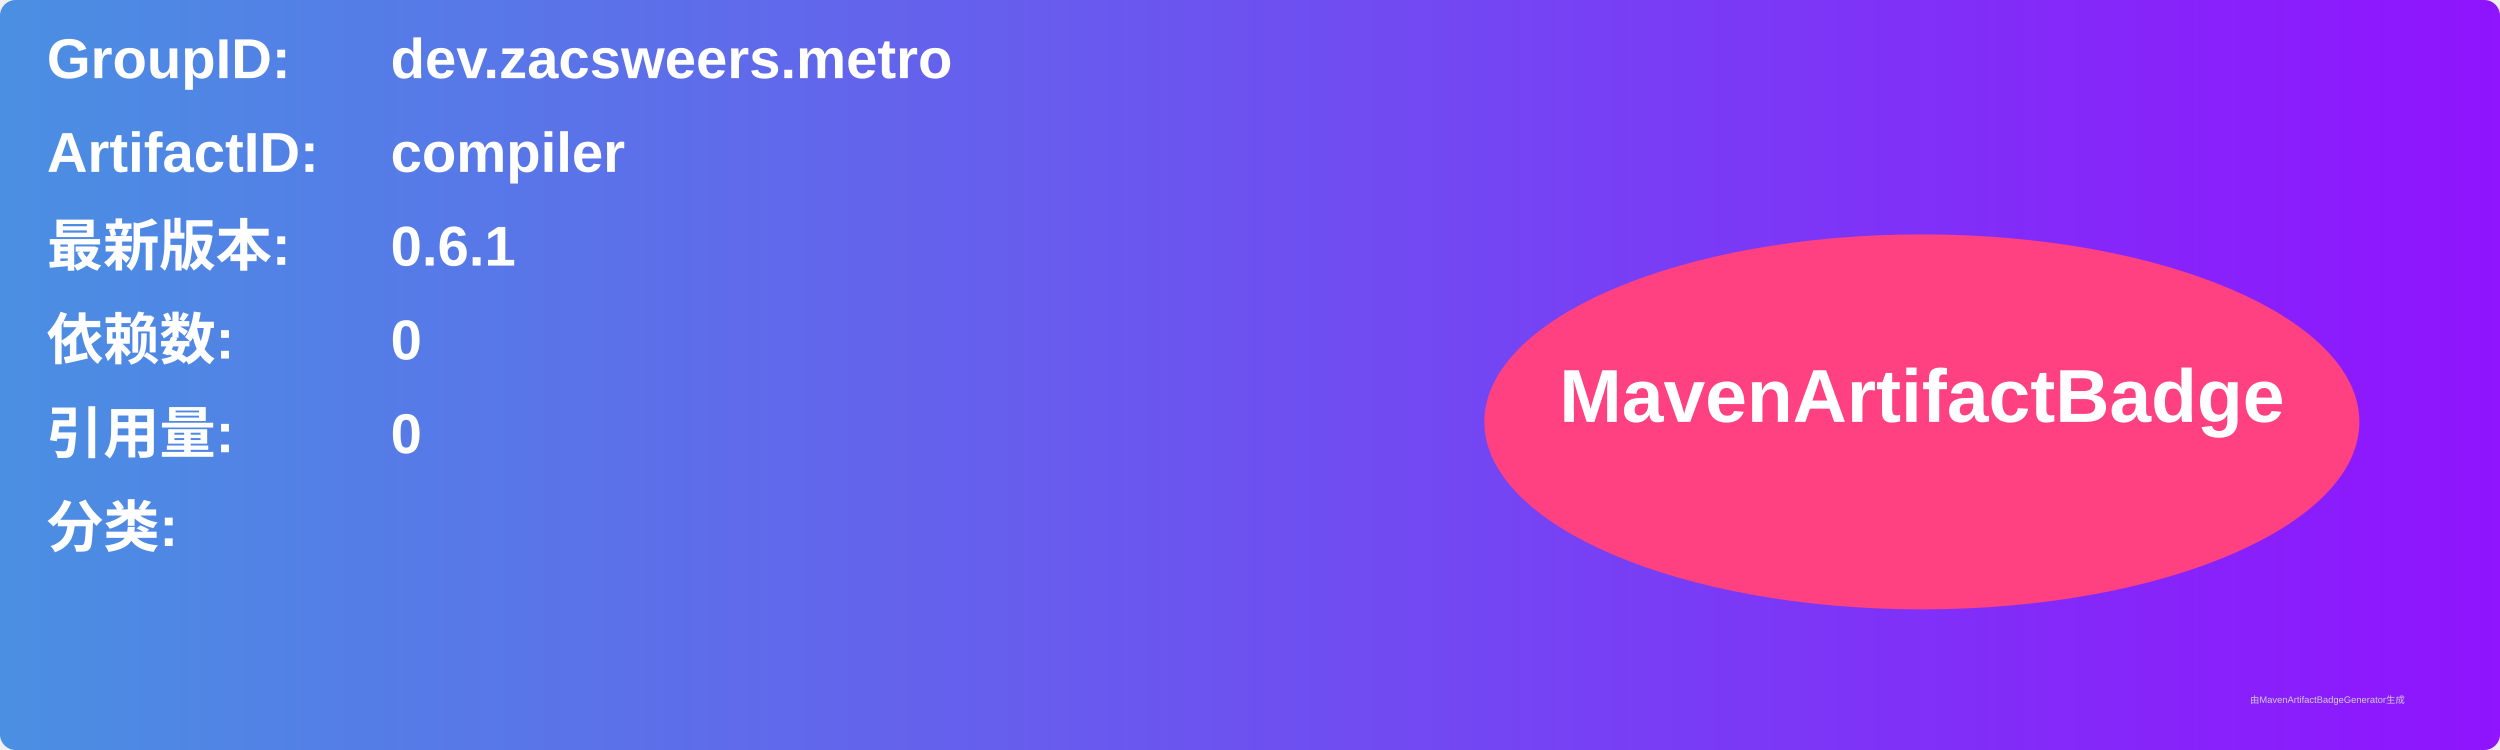
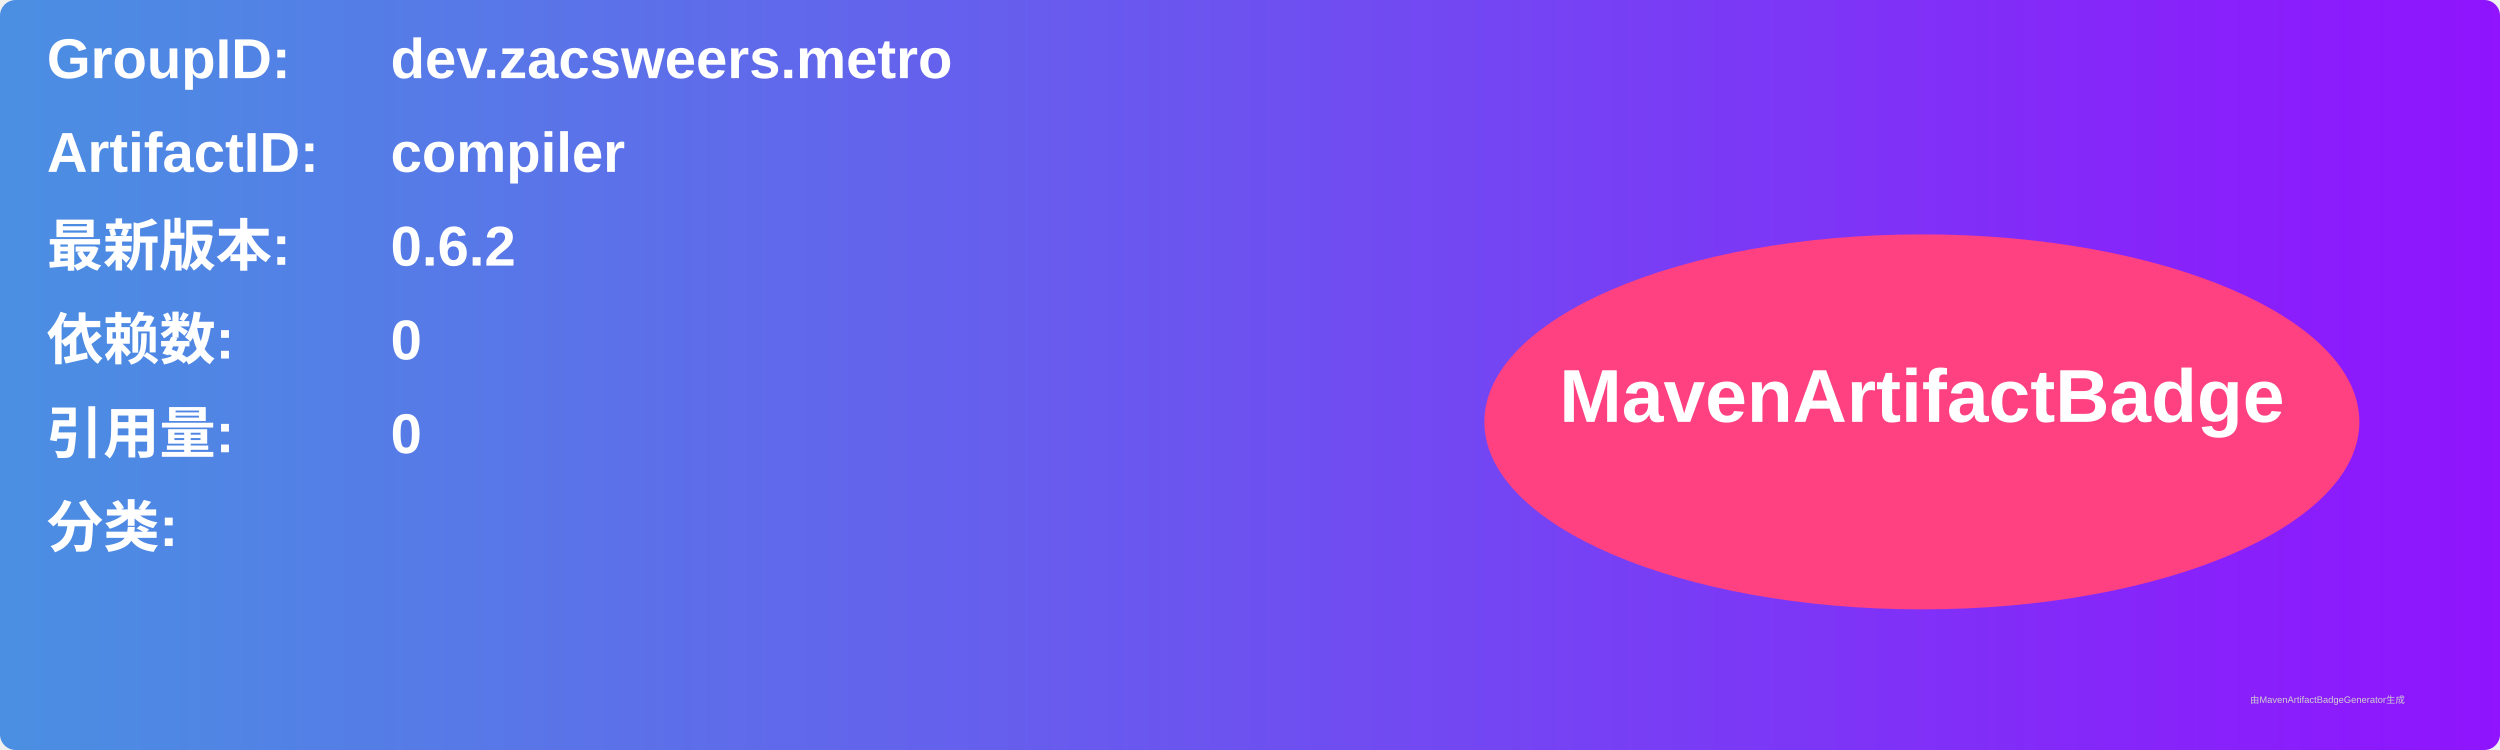
<svg xmlns="http://www.w3.org/2000/svg" width="800" height="240" viewBox="0 0 800 240">
  <linearGradient id="grad" x1="0%" y1="0%" x2="100%" y2="0%">
    <stop offset="0%" stop-color="#4a90e2" />
    <stop offset="100%" stop-color="#9013fe" />
  </linearGradient>
  <rect width="100%" height="100%" rx="5" ry="5" fill="url(#grad)" />
  <g transform="translate(15, 15)">
    <text x="0" y="10" font-family="Arial" font-size="18" fill="white" font-weight="bold" width="260">GroupID:</text>
    <text x="110" y="10" font-family="Arial" font-size="18" fill="white" font-weight="bold" width="460">dev.zacsweers.metro</text>
    <text x="0" y="40" font-family="Arial" font-size="18" fill="white" font-weight="bold" width="260">ArtifactID:</text>
    <text x="110" y="40" font-family="Arial" font-size="18" fill="white" font-weight="bold" width="460">compiler</text>
    <text x="0" y="70" font-family="Arial" font-size="18" fill="white" font-weight="bold">最新版本:</text>
    <text x="110" y="70" font-family="Arial" font-size="18" fill="white" font-weight="bold">
-       <tspan font-weight="bold">0.6.1</tspan>
+       <tspan font-weight="bold">0.6.2</tspan>
    </text>
    <text x="0" y="100" font-family="Arial" font-size="18" fill="white" font-weight="bold">依赖数: </text>
    <text x="110" y="100" font-family="Arial" font-size="18" fill="white">
      <tspan font-weight="bold">0</tspan>
    </text>
    <text x="0" y="130" font-family="Arial" font-size="18" fill="white" font-weight="bold">引用量: </text>
    <text x="110" y="130" font-family="Arial" font-size="18" fill="white">
      <tspan font-weight="bold">0</tspan>
    </text>
    <text x="0" y="160" font-family="Arial" font-size="18" fill="white" font-weight="bold">分类:</text>
    <text x="10" y="190" font-family="Arial" font-size="10" fill="white">
      <tspan font-weight="bold" />
    </text>
    <ellipse cx="600" cy="120" rx="140" ry="60" fill="#ff4081" />
    <text x="600" y="120" text-anchor="middle" font-family="Arial" font-size="24" fill="white" font-weight="bold">MavenArtifactBadge</text>
  </g>
  <text x="720" y="225" font-family="Arial" font-size="3" fill="#d0d0d0">由MavenArtifactBadgeGenerator生成</text>
</svg>
